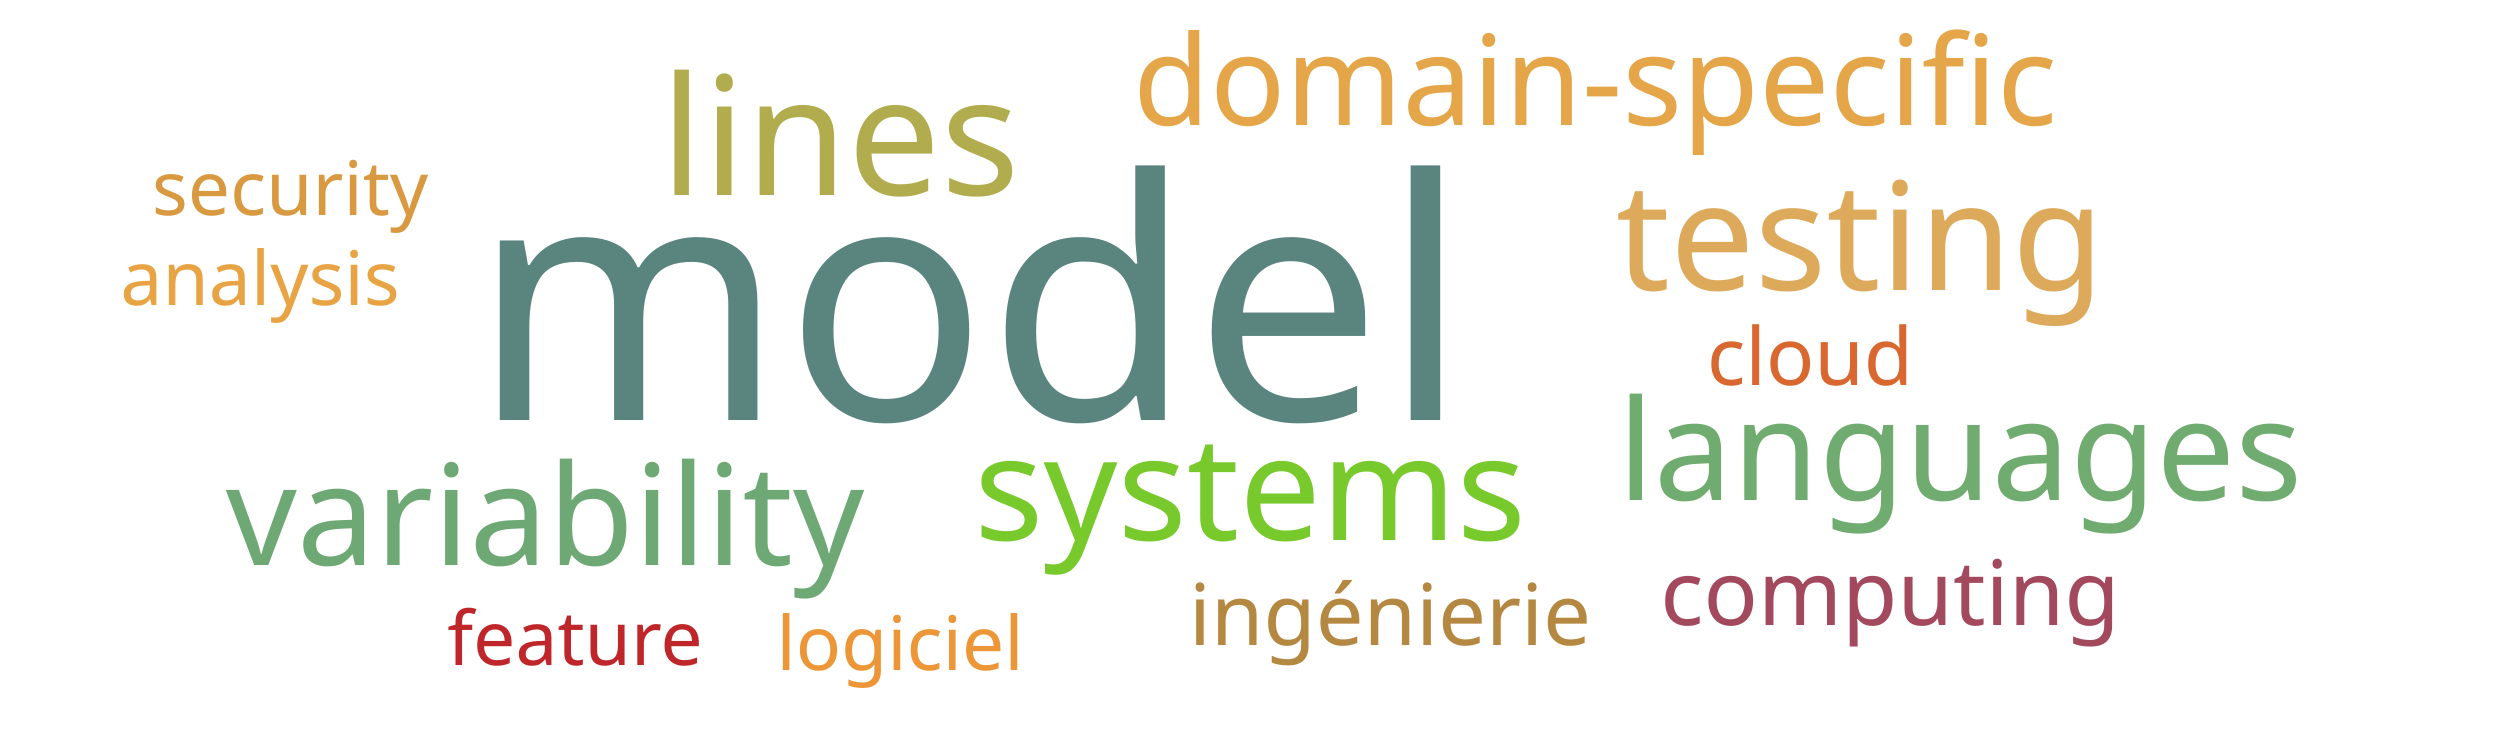
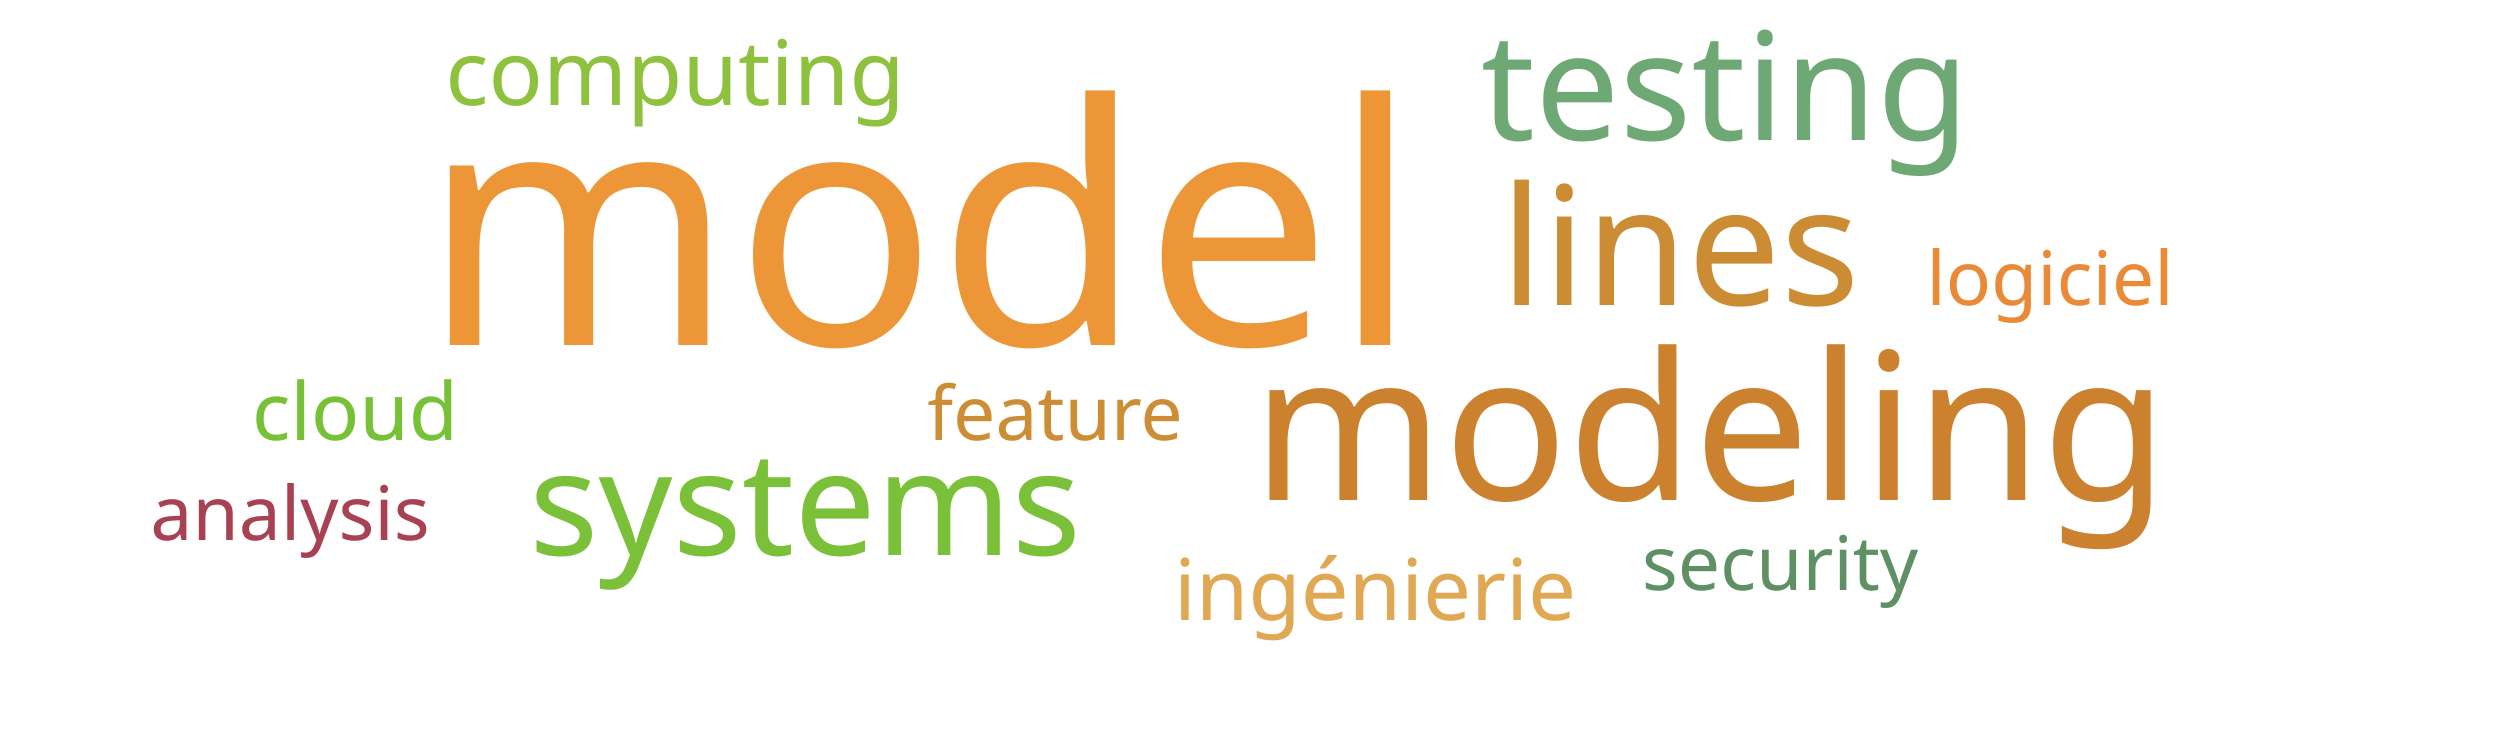
<svg xmlns="http://www.w3.org/2000/svg" width="500" height="150">
  <g transform="translate(250, 75)">
-     <text text-anchor="middle" style="font-family: Impact; font-size: 67px; fill: #5a847e" transform="translate(-56,9)rotate(0)">model</text>
-     <text text-anchor="middle" style="font-family: Impact; font-size: 33px; fill: #b1ad4e" transform="translate(-82,-36)rotate(0)">lines</text>
-     <text text-anchor="middle" style="font-family: Impact; font-size: 30px; fill: #ddaa5c" transform="translate(122,-17)rotate(0)">testing</text>
-     <text text-anchor="middle" style="font-family: Impact; font-size: 29px; fill: #78c92b" transform="translate(0,33)rotate(0)">systems</text>
-     <text text-anchor="middle" style="font-family: Impact; font-size: 28px; fill: #6ea874" transform="translate(-141,38)rotate(0)">variability</text>
-     <text text-anchor="middle" style="font-family: Impact; font-size: 28px; fill: #70ac6f" transform="translate(142,25)rotate(0)">languages</text>
-     <text text-anchor="middle" style="font-family: Impact; font-size: 25px; fill: #e5a549" transform="translate(69,-50)rotate(0)">domain-specific</text>
-     <text text-anchor="middle" style="font-family: Impact; font-size: 18px; fill: #a3495e" transform="translate(128,50)rotate(0)">computing</text>
-     <text text-anchor="middle" style="font-family: Impact; font-size: 17px; fill: #b58842" transform="translate(28,54)rotate(0)">ingénierie</text>
-     <text text-anchor="middle" style="font-family: Impact; font-size: 16px; fill: #d8682f" transform="translate(112,2)rotate(0)">cloud</text>
-     <text text-anchor="middle" style="font-family: Impact; font-size: 15px; fill: #ec9637" transform="translate(-70,59)rotate(0)">logiciel</text>
-     <text text-anchor="middle" style="font-family: Impact; font-size: 15px; fill: #bf262a" transform="translate(-135,58)rotate(0)">feature</text>
-     <text text-anchor="middle" style="font-family: Impact; font-size: 15px; fill: #e8a444" transform="translate(-198,-14)rotate(0)">analysis</text>
-     <text text-anchor="middle" style="font-family: Impact; font-size: 15px; fill: #d89940" transform="translate(-192,-32)rotate(0)">security</text>
+     <text text-anchor="middle" style="font-family: Impact; font-size: 67px; fill: #ec9637" transform="translate(-66,-6)rotate(0)">model</text>
+     <text text-anchor="middle" style="font-family: Impact; font-size: 41px; fill: #cc812f" transform="translate(92,25)rotate(0)">modeling</text>
+     <text text-anchor="middle" style="font-family: Impact; font-size: 33px; fill: #cc8c34" transform="translate(86,-14)rotate(0)">lines</text>
+     <text text-anchor="middle" style="font-family: Impact; font-size: 30px; fill: #6ea874" transform="translate(95,-47)rotate(0)">testing</text>
+     <text text-anchor="middle" style="font-family: Impact; font-size: 29px; fill: #7bc039" transform="translate(-89,36)rotate(0)">systems</text>
+     <text text-anchor="middle" style="font-family: Impact; font-size: 18px; fill: #8ec23e" transform="translate(-115,-54)rotate(0)">computing</text>
+     <text text-anchor="middle" style="font-family: Impact; font-size: 17px; fill: #e1a853" transform="translate(25,49)rotate(0)">ingénierie</text>
+     <text text-anchor="middle" style="font-family: Impact; font-size: 16px; fill: #76c135" transform="translate(-179,13)rotate(0)">cloud</text>
+     <text text-anchor="middle" style="font-family: Impact; font-size: 15px; fill: #ea8a37" transform="translate(160,-14)rotate(0)">logiciel</text>
+     <text text-anchor="middle" style="font-family: Impact; font-size: 15px; fill: #cc8d34" transform="translate(-39,13)rotate(0)">feature</text>
+     <text text-anchor="middle" style="font-family: Impact; font-size: 15px; fill: #a84152" transform="translate(-192,33)rotate(0)">analysis</text>
+     <text text-anchor="middle" style="font-family: Impact; font-size: 15px; fill: #5e9063" transform="translate(106,43)rotate(0)">security</text>
  </g>
</svg>
